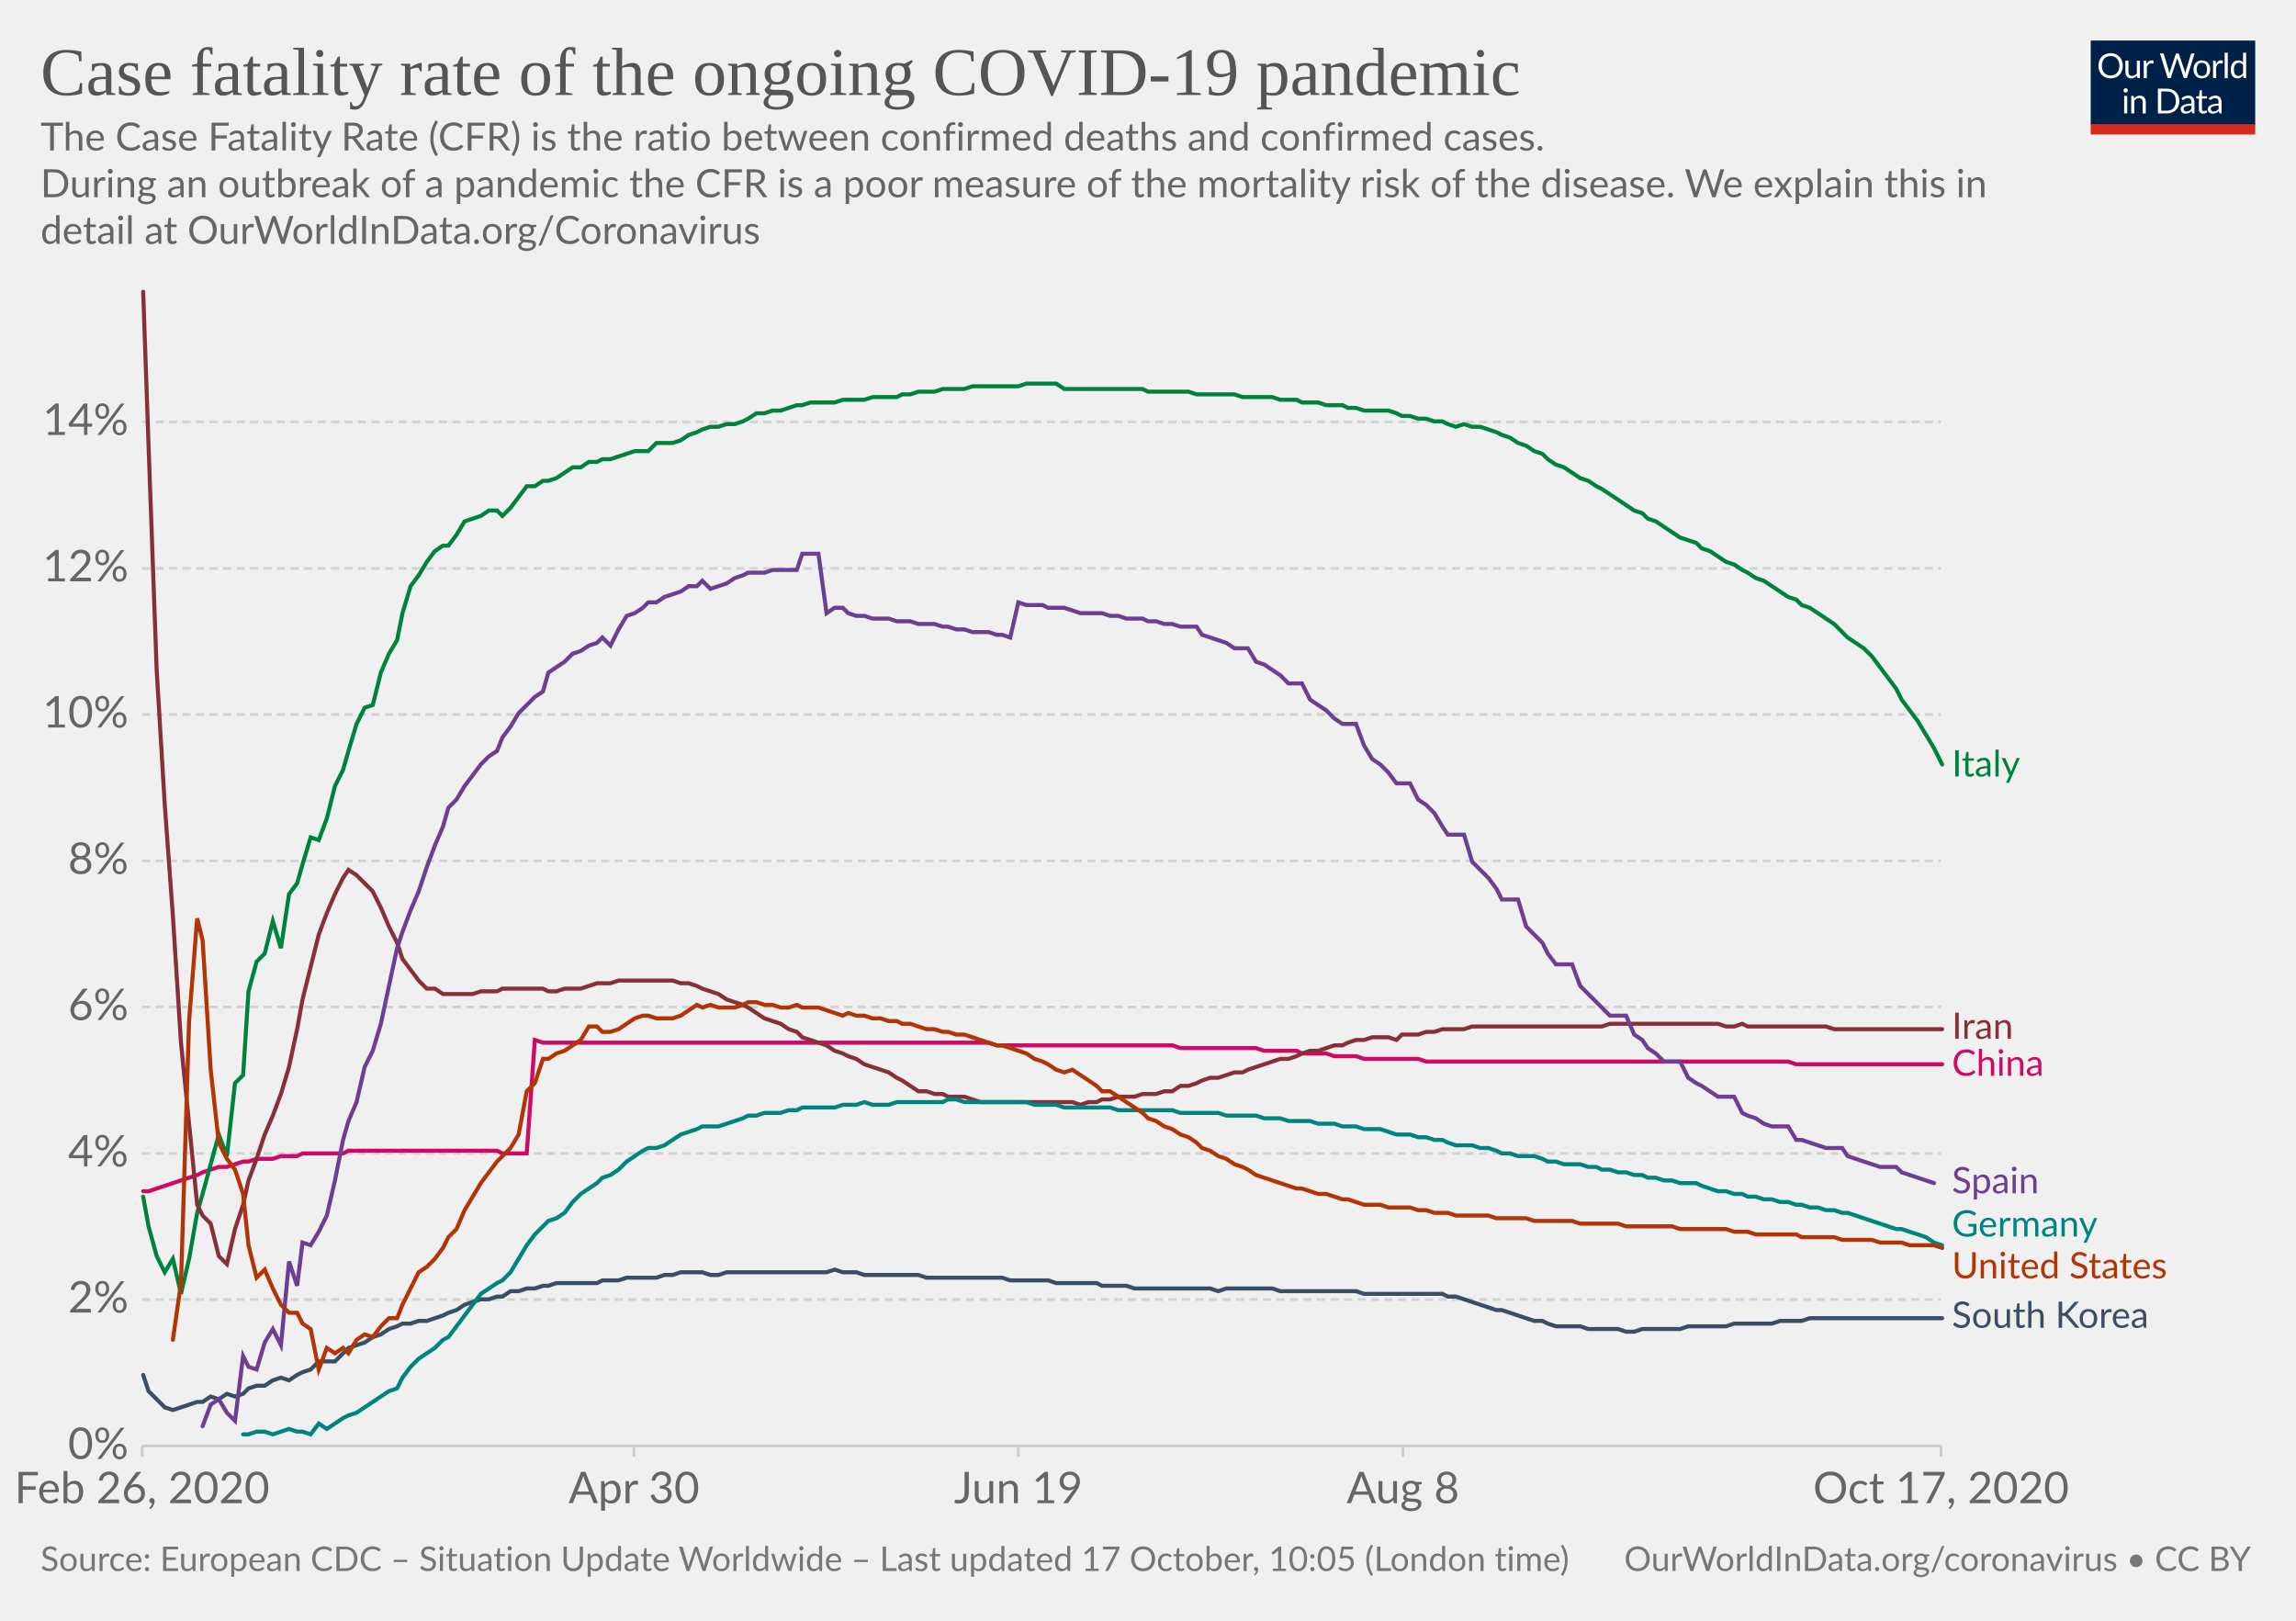
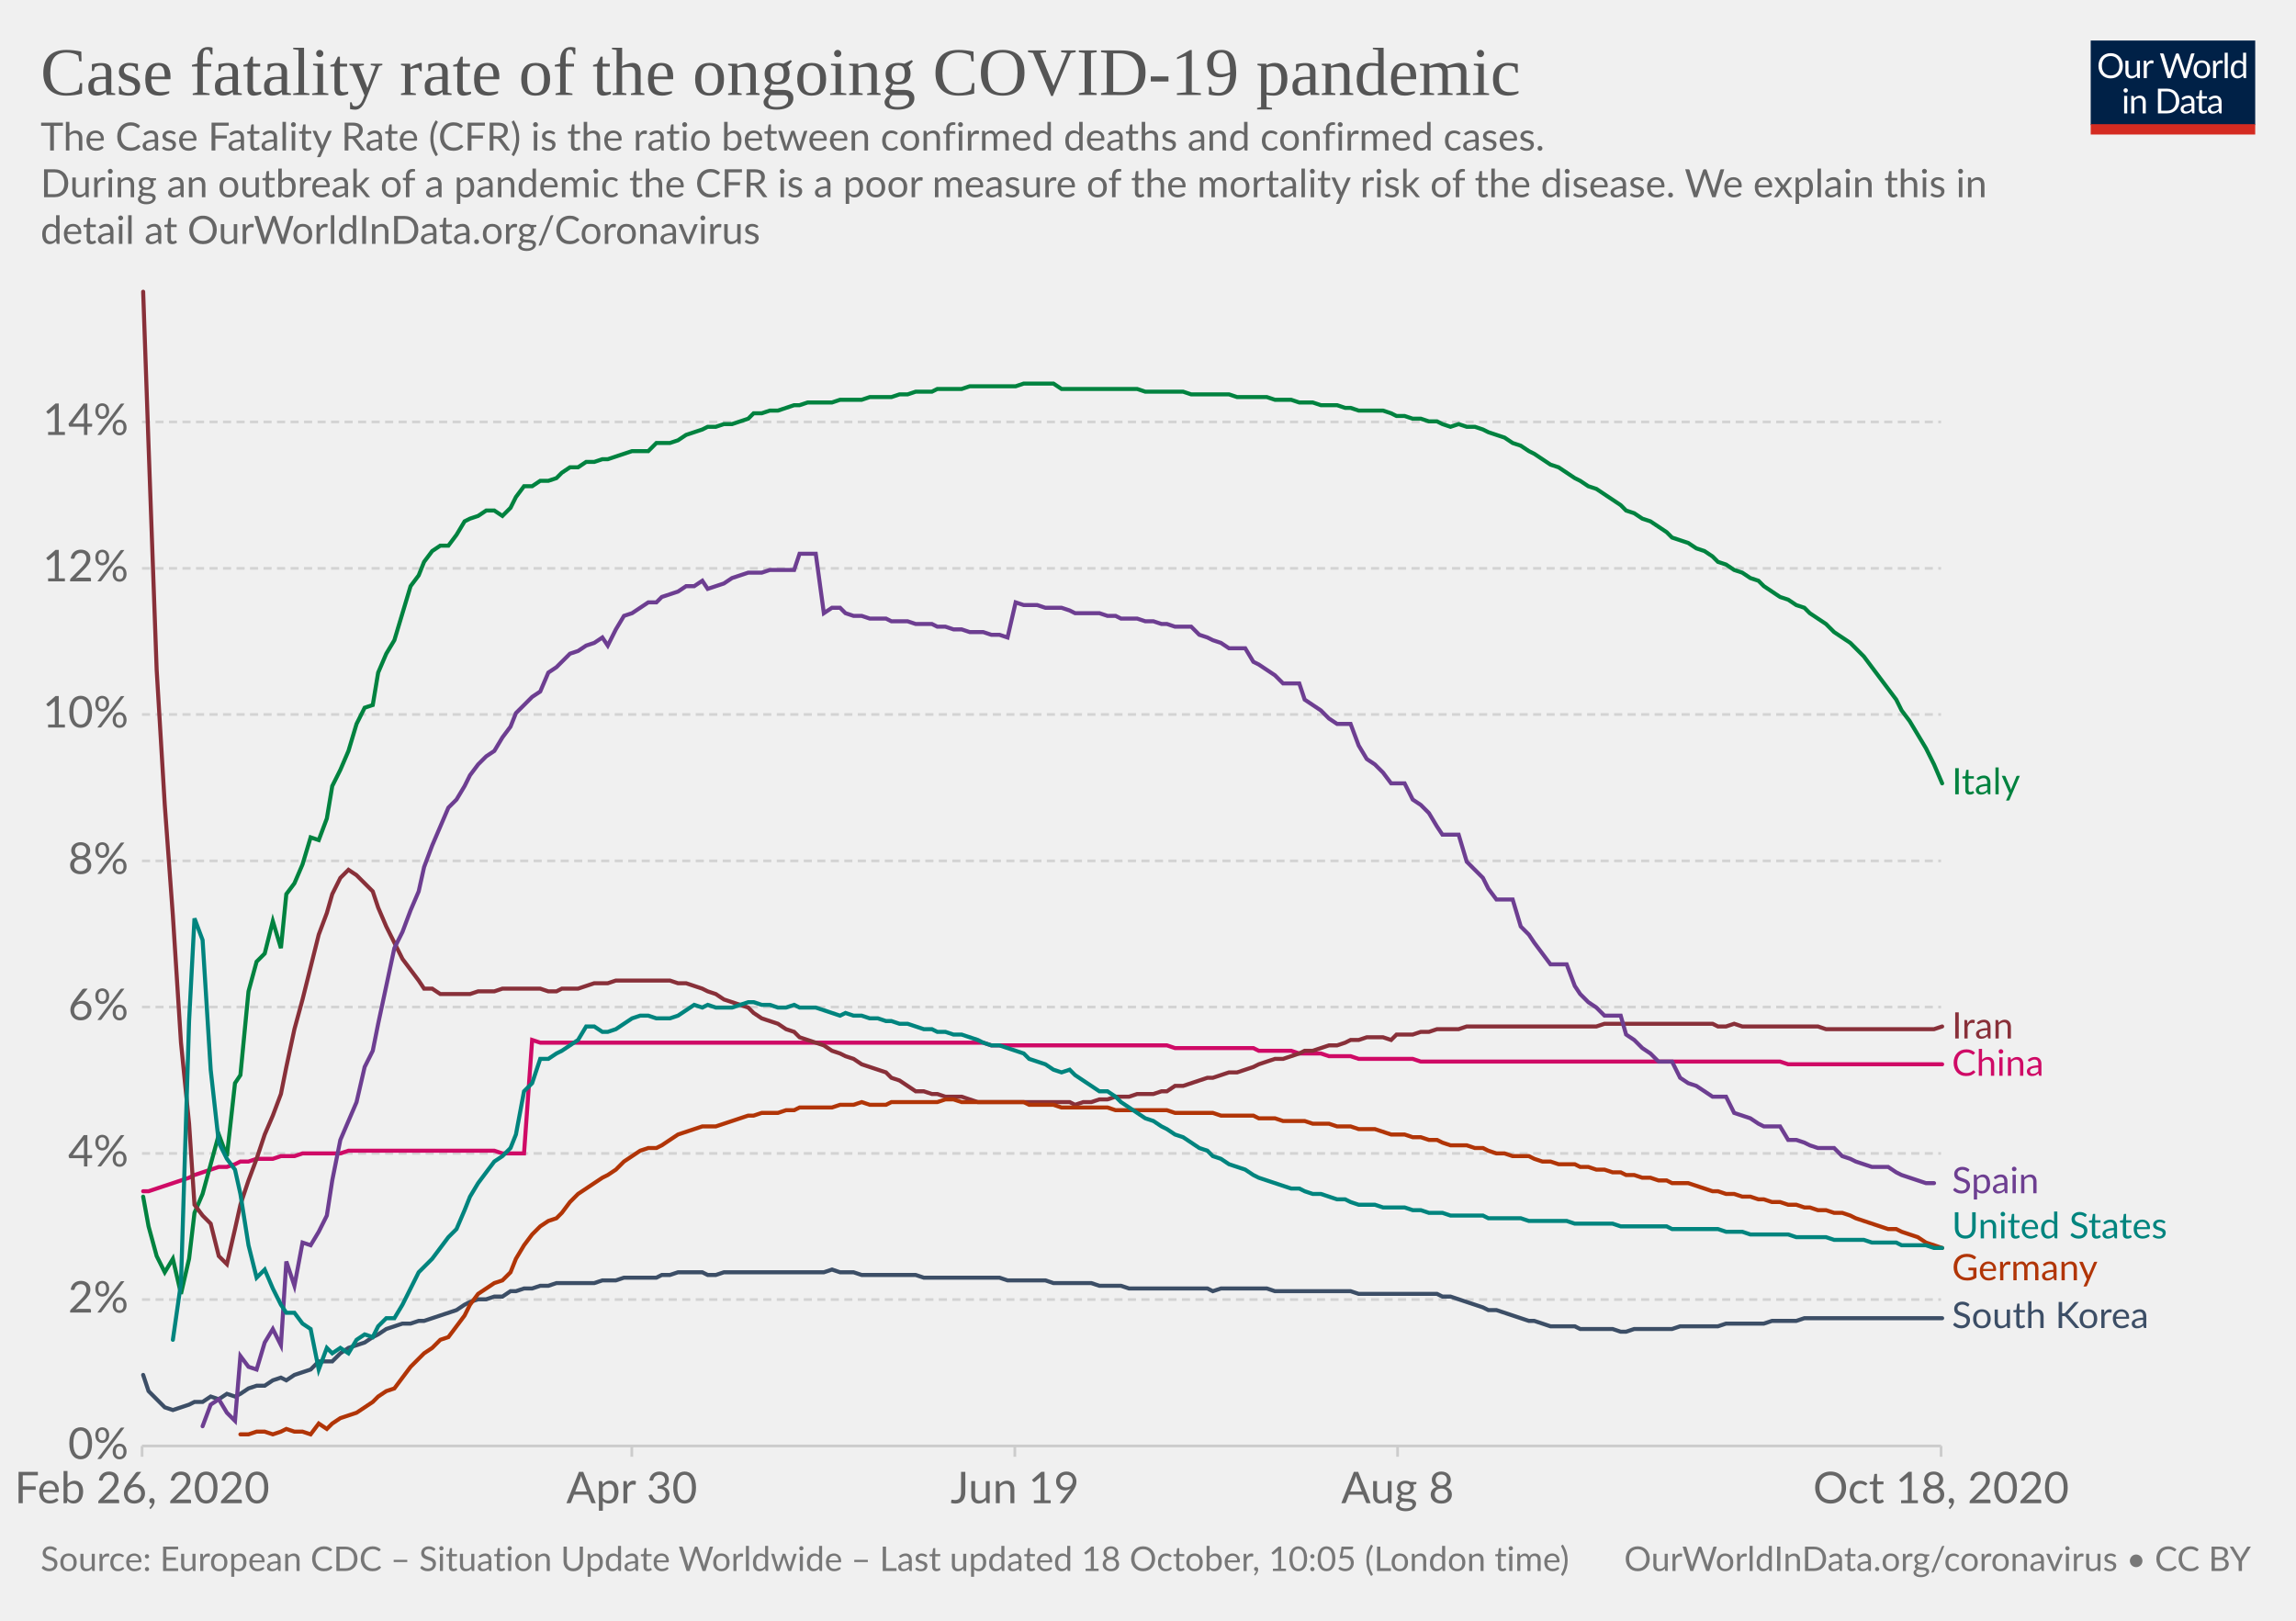
<svg xmlns="http://www.w3.org/2000/svg" version="1.1" style="background-color:#fff;-webkit-font-smoothing:antialiased" width="850" height="600" viewBox="0 0 850 600" font-family="Lato,'Helvetica Neue',Helvetica,Arial,sans-serif" font-size="18" text-rendering="optimizeLegibility">
  <g class="HeaderView">
    <g transform="matrix(.29 0 0 .29 774 15)">
      <svg width="210" height="120" viewBox="0 0 210 120" fill="none">
        <g clip-path="url(#clip0)">
          <path d="M0 0h210v107.89H0V0z" fill="#002147" />
          <path d="M40.98 32.25c0 2.36-.38 4.53-1.12 6.51a14.26 14.26 0 01-8.1 8.4c-1.9.78-4.02 1.17-6.34 1.17a16.6 16.6 0 01-6.33-1.17 14.31 14.31 0 01-8.08-8.4 18.29 18.29 0 01-1.12-6.51c0-2.36.38-4.53 1.12-6.5a14.32 14.32 0 018.07-8.44c1.92-.8 4.03-1.19 6.34-1.19 2.32 0 4.43.4 6.34 1.19 1.92.8 3.56 1.9 4.93 3.34a14.87 14.87 0 013.17 5.1 18.1 18.1 0 011.12 6.5zm-4.38 0c0-1.94-.26-3.68-.8-5.22a10.91 10.91 0 00-2.24-3.89 9.68 9.68 0 00-3.52-2.46 11.95 11.95 0 00-4.62-.86c-1.68 0-3.21.28-4.6.86a9.88 9.88 0 00-3.54 2.46 10.91 10.91 0 00-2.24 3.9c-.53 1.53-.8 3.27-.8 5.2 0 1.94.27 3.68.8 5.22a11.17 11.17 0 002.24 3.9 10.01 10.01 0 003.55 2.44c1.38.56 2.9.83 4.6.83 1.7 0 3.24-.27 4.61-.83a9.8 9.8 0 003.52-2.44 11.17 11.17 0 002.25-3.9c.53-1.54.8-3.28.8-5.21zm26.22-6.54V48H60.5c-.56 0-.9-.27-1.05-.81l-.31-2.4a12.45 12.45 0 01-3.26 2.6c-1.2.64-2.58.96-4.13.96-1.22 0-2.3-.2-3.24-.6a6.52 6.52 0 01-2.33-1.7 7.37 7.37 0 01-1.43-2.67c-.3-1.04-.46-2.2-.46-3.45V25.7h3.91v14.22c0 1.68.38 2.99 1.15 3.91.77.93 1.96 1.39 3.54 1.39 1.16 0 2.24-.27 3.23-.82a10.42 10.42 0 002.8-2.28V25.7h3.91zm8.61 4.47a9.94 9.94 0 012.6-3.56 5.64 5.64 0 013.76-1.3c.47 0 .92.05 1.34.15.44.1.83.27 1.17.49l-.3 2.92c-.09.37-.3.55-.66.55-.2 0-.5-.04-.9-.13a6.21 6.21 0 00-3.24.18c-.54.2-1.03.5-1.47.92-.42.4-.81.9-1.17 1.5-.33.58-.64 1.26-.92 2.02V48H67.7V25.71h2.25c.42 0 .72.08.88.25.16.16.27.44.33.83l.26 3.39zm61.16-13.7L122.75 48h-3.82l-7.99-24.05a21.95 21.95 0 01-.42-1.58 38.36 38.36 0 01-.44 1.58L102.05 48h-3.83L88.4 16.47h3.54c.38 0 .7.1.95.29.26.2.43.43.5.73l6.52 21.9c.1.4.2.83.28 1.28.1.46.2.94.29 1.46l.3-1.46c.12-.47.25-.9.38-1.27l7.41-21.91c.1-.25.26-.48.51-.69.27-.22.58-.33.95-.33h1.23c.38 0 .69.1.92.29.24.2.41.43.53.73l7.4 21.9a28.4 28.4 0 01.68 2.62 29.52 29.52 0 01.52-2.61l6.54-21.91c.07-.27.23-.5.48-.7.27-.21.58-.32.95-.32h3.32zm9.35 8.88c1.63 0 3.1.27 4.4.82a9.43 9.43 0 015.46 5.94c.5 1.4.74 2.98.74 4.73 0 1.76-.25 3.34-.74 4.75a9.43 9.43 0 01-5.46 5.92c-1.3.52-2.77.79-4.4.79-1.64 0-3.12-.27-4.44-.8a9.42 9.42 0 01-3.35-2.3c-.92-1-1.63-2.2-2.13-3.61-.49-1.41-.73-3-.73-4.75s.24-3.33.73-4.73c.5-1.43 1.2-2.64 2.13-3.63a9.4 9.4 0 013.35-2.31c1.32-.55 2.8-.82 4.44-.82zm0 19.89c2.2 0 3.84-.73 4.93-2.2 1.08-1.48 1.63-3.54 1.63-6.18 0-2.66-.55-4.72-1.63-6.2-1.09-1.49-2.73-2.23-4.93-2.23-1.12 0-2.09.2-2.93.57a5.7 5.7 0 00-2.06 1.65 7.5 7.5 0 00-1.24 2.67c-.26 1.04-.4 2.22-.4 3.54 0 2.64.55 4.7 1.64 6.18 1.1 1.47 2.76 2.2 4.99 2.2zm17.97-15.07a9.94 9.94 0 012.6-3.56 5.64 5.64 0 013.76-1.3c.47 0 .91.05 1.34.15.44.1.83.27 1.16.49l-.28 2.92c-.09.37-.31.55-.66.55-.2 0-.5-.04-.9-.13a6.2 6.2 0 00-3.24.18c-.54.2-1.03.5-1.47.92-.43.4-.82.9-1.17 1.5a13.1 13.1 0 00-.92 2.02V48h-3.94V25.71h2.24c.43 0 .72.08.88.25.17.16.28.44.33.83l.27 3.39zm15.04-14.59V48h-3.92V15.6h3.92zm19.55 15.43a6.22 6.22 0 00-2.38-2.05 6.7 6.7 0 00-2.86-.6c-2.07 0-3.66.75-4.77 2.23-1.12 1.48-1.68 3.6-1.68 6.33 0 1.46.13 2.7.38 3.74a7.29 7.29 0 001.1 2.56 4.35 4.35 0 001.78 1.45c.7.3 1.5.46 2.4.46 1.29 0 2.41-.3 3.36-.88a9.6 9.6 0 002.67-2.49V31.02zm3.91-15.43V48h-2.33c-.56 0-.9-.27-1.06-.81l-.35-2.71a12.13 12.13 0 01-3.25 2.77 8.28 8.28 0 01-4.23 1.06 7.31 7.31 0 01-6.14-2.9c-.73-.96-1.3-2.15-1.69-3.57a18.35 18.35 0 01.07-9.48 11.29 11.29 0 011.89-3.7 8.7 8.7 0 017.06-3.34 7.96 7.96 0 016.12 2.62V15.59h3.91zM46.61 70.71V93H42.7V70.71h3.91zm.84-7c0 .39-.08.75-.24 1.09a2.81 2.81 0 01-1.52 1.47 2.67 2.67 0 01-2.16 0 2.9 2.9 0 01-1.45-1.47 2.67 2.67 0 010-2.16c.15-.35.35-.65.6-.9.25-.27.53-.47.85-.62a2.67 2.67 0 012.16 0c.35.15.65.35.9.62.27.25.47.55.62.9.16.34.24.7.24 1.08zm7.97 10.24c.49-.54 1-1.04 1.54-1.48a9.85 9.85 0 013.66-1.84 8.96 8.96 0 015.43.35c.94.4 1.72.97 2.33 1.71a7.36 7.36 0 011.43 2.67c.32 1.04.49 2.19.49 3.45V93h-3.94V78.81c0-1.69-.4-3-1.17-3.92-.76-.93-1.93-1.4-3.5-1.4a6.6 6.6 0 00-3.25.83c-1 .56-1.92 1.31-2.77 2.27V93h-3.94V70.71h2.35c.56 0 .9.28 1.04.82l.3 2.42zm57.7 3.3c0 2.36-.37 4.5-1.11 6.44a14.3 14.3 0 01-3.17 4.98 14.1 14.1 0 01-4.93 3.2c-1.9.76-4.02 1.13-6.33 1.13H85.8V61.47h11.77c2.31 0 4.42.39 6.33 1.15a13.8 13.8 0 018.1 8.18 17.75 17.75 0 011.12 6.45zm-4.37 0c0-1.94-.26-3.67-.8-5.2a10.94 10.94 0 00-2.23-3.87 9.57 9.57 0 00-3.53-2.42 12.23 12.23 0 00-4.61-.83h-7.5v24.62h7.5c1.7 0 3.24-.28 4.61-.84a9.7 9.7 0 003.53-2.4 10.94 10.94 0 002.24-3.87c.53-1.53.8-3.26.8-5.2zm19.8 5.72c-1.8.06-3.34.2-4.62.44-1.26.22-2.3.51-3.1.88-.8.36-1.37.8-1.74 1.3-.35.5-.53 1.05-.53 1.67 0 .58.1 1.1.3 1.52a3 3 0 00.76 1.05c.34.27.73.46 1.17.6.45.11.94.17 1.45.17a7.28 7.28 0 003.5-.81 11.95 11.95 0 002.82-2.2v-4.62zm-12.65-9.11a12.73 12.73 0 013.98-2.66c1.43-.59 3-.88 4.73-.88 1.25 0 2.36.2 3.33.61a6.81 6.81 0 013.94 4.38c.33 1.04.5 2.19.5 3.43V93h-1.74a1.8 1.8 0 01-.88-.18c-.2-.13-.36-.38-.48-.74l-.44-2.12c-.59.55-1.16 1.03-1.72 1.46a9.48 9.48 0 01-3.74 1.7c-.69.15-1.46.23-2.3.23-.87 0-1.69-.12-2.45-.35a5.34 5.34 0 01-3.34-2.93 6.64 6.64 0 01-.49-2.64c0-.88.25-1.72.73-2.53a6.33 6.33 0 012.35-2.17c1.09-.63 2.5-1.15 4.25-1.54 1.75-.41 3.89-.65 6.42-.7v-1.75c0-1.73-.37-3.03-1.12-3.91-.75-.9-1.84-1.34-3.28-1.34-.97 0-1.78.12-2.44.37-.64.23-1.2.5-1.7.81l-1.23.82c-.33.23-.67.35-1 .35-.27 0-.5-.07-.69-.2a2.1 2.1 0 01-.48-.53l-.7-1.25zm27.67 19.5c-1.76 0-3.12-.5-4.07-1.48-.94-.98-1.41-2.4-1.41-4.25V74h-2.68a.9.9 0 01-.6-.2c-.16-.14-.24-.36-.24-.66v-1.56l3.65-.46.9-6.89a.9.9 0 01.29-.52.88.88 0 01.62-.22H142v7.67h6.44V74H142v13.38c0 .94.22 1.63.68 2.09.45.45 1.04.68 1.76.68a3.21 3.21 0 001.85-.53l.55-.35c.16-.12.3-.18.41-.18.2 0 .4.13.55.38l1.15 1.87a7.45 7.45 0 01-2.44 1.5c-.96.35-1.94.52-2.95.52zm19.68-10.4c-1.8.07-3.34.21-4.62.45-1.26.22-2.3.51-3.1.88-.8.36-1.37.8-1.74 1.3-.35.5-.53 1.05-.53 1.67 0 .58.1 1.1.3 1.52.18.42.44.77.76 1.05.34.27.73.46 1.17.6.45.11.94.17 1.45.17a7.3 7.3 0 003.5-.81 12.04 12.04 0 002.82-2.2v-4.62zm-12.65-9.1a12.72 12.72 0 013.99-2.66c1.42-.59 3-.88 4.72-.88 1.25 0 2.36.2 3.33.61a6.81 6.81 0 013.94 4.38c.33 1.04.5 2.19.5 3.43V93h-1.74a1.8 1.8 0 01-.88-.18c-.2-.13-.36-.38-.48-.74l-.44-2.12c-.59.55-1.16 1.03-1.72 1.46a9.48 9.48 0 01-3.74 1.7c-.69.15-1.46.23-2.3.23-.87 0-1.69-.12-2.45-.35a5.33 5.33 0 01-3.34-2.93 6.62 6.62 0 01-.49-2.64c0-.88.25-1.72.73-2.53a6.33 6.33 0 012.35-2.17c1.09-.63 2.5-1.15 4.25-1.54a31.2 31.2 0 016.42-.7v-1.75c0-1.73-.37-3.03-1.12-3.91-.75-.9-1.84-1.34-3.28-1.34-.97 0-1.78.12-2.44.37-.64.23-1.2.5-1.7.81-.46.3-.87.57-1.22.82-.34.23-.68.35-1.02.35-.26 0-.49-.07-.68-.2a1.88 1.88 0 01-.48-.53l-.7-1.25z" fill="#fff" />
          <path fill="#D42B21" d="M0 106.79h210V120H0z" />
        </g>
        <defs>
          <clipPath id="clip0">
            <path fill="#fff" d="M0 0h210v120H0z" />
          </clipPath>
        </defs>
      </svg>
    </g>
    <a href="https://ourworldindata.org/grapher/case-fatality-rate-covid-19?time=2020-02-26..latest" target="_blank" rel="noopener" font-family="&quot;Playfair Display&quot;,Georgia,&quot;Times New Roman&quot;,serif">
      <text font-size="25.2" x="15" y="35.2" fill="#555">
        <tspan x="15" y="35.16">Case fatality rate of the ongoing COVID-19 pandemic</tspan>
      </text>
    </a>
    <text font-size="14.4" x="15" y="55.7" fill="#666">
      <tspan x="15" y="55.72">The Case Fatality Rate (CFR) is the ratio between confirmed deaths and confirmed cases.</tspan>
      <tspan x="15" y="73"> During an outbreak of a pandemic the CFR is a poor measure of the mortality risk of the disease. We explain this in</tspan>
      <tspan x="15" y="90.28">detail at OurWorldInData.org/Coronavirus</tspan>
    </text>
  </g>
  <g class="LineChart">
    <defs>
      <clipPath id="a">
        <path d="M42.56 0h830v897.4h-830z" />
      </clipPath>
    </defs>
    <g class="DualAxisView">
      <g class="HorizontalAxis">
-         <path stroke="#ccc" d="M52.6 535.3v4M234.7 535.3v4M377 535.3v4M519.4 535.3v4M718.6 535.3v4" />
+         <path stroke="#ccc" d="M52.6 535.3v4M233.9 535.3v4M375.7 535.3v4M517.4 535.3v4M718.6 535.3v4" />
        <text x="52.6" y="556.5" fill="#666" text-anchor="middle" font-size="16.2">Feb 26, 2020</text>
-         <text x="234.7" y="556.5" fill="#666" text-anchor="middle" font-size="16.2">Apr 30</text>
-         <text x="377" y="556.5" fill="#666" text-anchor="middle" font-size="16.2">Jun 19</text>
-         <text x="519.4" y="556.5" fill="#666" text-anchor="middle" font-size="16.2">Aug 8</text>
-         <text x="718.6" y="556.5" fill="#666" text-anchor="middle" font-size="16.2">Oct 17, 2020</text>
+         <text x="233.9" y="556.5" fill="#666" text-anchor="middle" font-size="16.2">Apr 30</text>
+         <text x="375.7" y="556.5" fill="#666" text-anchor="middle" font-size="16.2">Jun 19</text>
+         <text x="517.4" y="556.5" fill="#666" text-anchor="middle" font-size="16.2">Aug 8</text>
+         <text x="718.6" y="556.5" fill="#666" text-anchor="middle" font-size="16.2">Oct 18, 2020</text>
      </g>
      <g class="VerticalAxis" fill="#666" dominant-baseline="middle" text-anchor="end" font-size="16.2">
        <text x="47.56" y="535.3">0%</text>
        <text x="47.56" y="481.1">2%</text>
        <text x="47.56" y="427">4%</text>
        <text x="47.56" y="372.8">6%</text>
        <text x="47.56" y="318.7">8%</text>
        <text x="47.56" y="264.5">10%</text>
        <text x="47.56" y="210.4">12%</text>
        <text x="47.56" y="156.2">14%</text>
      </g>
      <g class="AxisGridLines horizontalLines">
        <path stroke="#ccc" d="M52.56 535.3H718.6" />
        <path stroke="#d3d3d3" stroke-dasharray="3,2" d="M52.56 481.1H718.6M52.56 427H718.6M52.56 372.8H718.6M52.56 318.7H718.6M52.56 264.5H718.6M52.56 210.4H718.6M52.56 156.2H718.6" />
      </g>
    </g>
    <g clip-path="url(#a)">
      <g class="LineLabels" cursor="pointer">
        <g class="legendMark">
-           <text font-size="13.5" x="722.6" y="287.4" fill="#00823F">
-             <tspan x="722.6" y="287.45">Italy</tspan>
+           <text font-size="13.5" x="722.6" y="294.1" fill="#00823F">
+             <tspan x="722.6" y="294.05">Italy</tspan>
          </text>
        </g>
        <g class="legendMark">
-           <text font-size="13.5" x="722.6" y="384.6" fill="#883039">
-             <tspan x="722.6" y="384.55">Iran</tspan>
+           <text font-size="13.5" x="722.6" y="384.4" fill="#883039">
+             <tspan x="722.6" y="384.45">Iran</tspan>
          </text>
        </g>
        <g class="legendMark">
          <text font-size="13.5" x="722.6" y="398.3" fill="#CF0A66">
            <tspan x="722.6" y="398.25">China</tspan>
          </text>
        </g>
        <g class="legendMark">
          <text font-size="13.5" x="722.6" y="441.8" fill="#6D3E91">
            <tspan x="722.6" y="441.75">Spain</tspan>
          </text>
        </g>
        <g class="legendMark">
-           <text font-size="13.5" x="722.6" y="457.8" fill="#00847E">
-             <tspan x="722.6" y="457.75">Germany</tspan>
+           <text font-size="13.5" x="722.6" y="458.4" fill="#00847E">
+             <tspan x="722.6" y="458.45">United States</tspan>
          </text>
        </g>
        <g class="legendMark">
-           <text font-size="13.5" x="722.6" y="473.3" fill="#B13507">
-             <tspan x="722.6" y="473.25">United States</tspan>
+           <text font-size="13.5" x="722.6" y="473.9" fill="#B13507">
+             <tspan x="722.6" y="473.95">Germany</tspan>
          </text>
        </g>
        <g class="legendMark">
-           <text font-size="13.5" x="722.6" y="491.6" fill="#3C4E66">
-             <tspan x="722.6" y="491.55">South Korea</tspan>
+           <text font-size="13.5" x="722.6" y="491.7" fill="#3C4E66">
+             <tspan x="722.6" y="491.65">South Korea</tspan>
          </text>
        </g>
      </g>
      <g class="Lines">
        <g class="key-China_0">
-           <path stroke="#CF0A66" stroke-linecap="round" d="M53 441h2l3-1 3-1 3-1 3-1 3-1 3-1 2-1 3-1 3-1h3l3-1 3-1h2l3-1h6l3-1h6l2-1h15l2-1h55l2 1h9l3-42 3 1h165l3 1h65l3 1h28l3 1h12l2 1h9l3 1h8l3 1h20l3 1h134l3 1h54" fill="none" stroke-width="1.5" />
+           <path stroke="#CF0A66" stroke-linecap="round" d="M53 441h2l3-1 3-1 3-1 3-1 3-1 2-1 3-1 3-1 3-1h3l3-1 2-1h3l3-1h6l3-1h5l3-1h14l3-1h54l3 1h8l3-42 3 1h164l3 1h65l3 1h29l2 1h12l3 1h8l3 1h8l3 1h20l3 1h133l3 1h57" fill="none" stroke-width="1.5" />
        </g>
        <g class="key-Italy_0">
-           <path stroke="#00823F" stroke-linecap="round" d="M53 443l2 11 3 11 3 6 3-5 3 13 3-13 3-17 2-7 3-11 3-11 3 8 3-27 3-3 2-31 3-11 3-3 3-12 3 10 3-20 3-4 2-7 3-10 3 1 3-8 3-12 3-6 2-7 3-10 3-6 3-1 3-12 3-7 3-5 2-10 3-10 3-4 3-5 3-4 3-2h2l3-4 3-5 3-1 3-1 3-2h3l2 2 3-3 3-4 3-4h3l3-2h2l3-1 3-2 3-2h3l3-2h3l2-1h3l3-1 3-1 3-1h5l3-3h6l3-1 3-2 3-1 2-1 3-1h3l3-1h3l3-1 2-1 3-2h3l3-1h3l3-1 3-1h2l3-1h9l3-1h8l3-1h9l2-1h3l3-1h6l3-1h8l3-1h17l3-1h11l3 2h29l2 1h15l3 1h14l3 1h11l3 1h6l2 1h6l3 1h6l2 1h3l3 1h9l3 1 2 1h3l3 1h3l3 1h3l2 1 3 1 3-1 3 1h3l3 1 3 1 2 1 3 1 3 2 3 1 3 2 3 1 2 2 3 2 3 1 3 2 3 2 3 1 3 2 2 1 3 2 3 2 3 2 3 2 3 1 2 2 3 1 3 2 3 2 3 2 3 1 3 1 2 2 3 1 3 2 3 2 3 1 3 2 2 1 3 2 3 1 3 2 3 2 3 2 3 1 2 2 3 1 3 2 3 2 3 2 3 3 2 2 3 2 3 2 3 3 3 4 3 4 3 4 2 4 3 4 3 4 3 5 3 5 3 6" fill="none" stroke-width="1.5" />
+           <path stroke="#00823F" stroke-linecap="round" d="M53 443l2 11 3 11 3 6 3-5 3 13 3-13 2-17 3-7 3-11 3-11 3 8 3-27 2-3 3-31 3-11 3-3 3-12 3 10 2-20 3-4 3-7 3-10 3 1 3-8 2-12 3-6 3-7 3-10 3-6 3-1 2-12 3-7 3-5 3-10 3-10 3-4 2-5 3-4 3-2h3l3-4 3-5 2-1 3-1 3-2h3l3 2 3-3 2-4 3-4h3l3-2h3l3-1 2-2 3-2h3l3-2h3l3-1h2l3-1 3-1 3-1h6l3-3h5l3-1 3-2 3-1 3-1 2-1h3l3-1h3l3-1 3-1 2-2h3l3-1h3l3-1 3-1h2l3-1h9l3-1h8l3-1h8l3-1h3l3-1h6l2-1h9l3-1h17l3-1h11l3 2h28l3 1h14l3 1h14l3 1h11l3 1h6l3 1h5l3 1h6l3 1h2l3 1h9l3 1 2 1h3l3 1h3l3 1h3l2 1 3 1 3-1 3 1h3l3 1 2 1 3 1 3 1 3 2 3 1 3 2 2 1 3 2 3 2 3 1 3 2 3 2 2 1 3 2 3 1 3 2 3 2 3 2 2 2 3 1 3 2 3 1 3 2 3 2 2 2 3 1 3 1 3 2 3 1 3 2 2 2 3 1 3 2 3 1 3 2 3 1 2 2 3 2 3 2 3 1 3 2 3 1 2 2 3 2 3 2 3 3 3 2 3 2 2 2 3 3 3 4 3 4 3 4 3 4 2 4 3 4 3 5 3 5 3 6 3 7" fill="none" stroke-width="1.5" />
        </g>
        <g class="key-South-Korea_0">
-           <path stroke="#3C4E66" stroke-linecap="round" d="M53 509l2 6 3 3 3 3 3 1 3-1 3-1 3-1h2l3-2 3 1 3-2 3 1 3-1 2-2 3-1h3l3-2 3-1 3 1 3-2 2-1 3-1 3-3h6l3-3 2-2 3-1 3-1 3-2 3-1 3-2 3-1 2-1h3l3-1h3l3-1 3-1 2-1 3-1 3-2 3-1 3-1h3l3-1h2l3-2h3l3-1h3l3-1h2l3-1h15l2-1h6l3-1h11l3-1h3l3-1h8l3 1h3l3-1h37l3-1 3 1h5l3 1h20l3 1h28l3 1h14l3 1h15l2 1h9l3 1h28l3 1 3-1h17l3 1h28l3 1h29l2 1h3l3 1 3 1 3 1 3 1 3 1h2l3 1 3 1 3 1 3 1h3l2 1 3 1h9l3 1h11l3 1h3l3-1h14l3-1h14l3-1h14l3-1h8l3-1h49" fill="none" stroke-width="1.5" />
+           <path stroke="#3C4E66" stroke-linecap="round" d="M53 509l2 6 3 3 3 3 3 1 3-1 3-1 2-1h3l3-2 3 1 3-2 3 1 2-1 3-2 3-1h3l3-2 3-1 2 1 3-2 3-1 3-1 3-3h5l3-3 3-2 3-1 3-1 3-2 2-1 3-2 3-1 3-1h3l3-1h2l3-1 3-1 3-1 3-1 3-2 2-1 3-1h3l3-1h3l3-2h2l3-1h3l3-1h3l3-1h14l3-1h5l3-1h12l2-1h3l3-1h9l2 1h3l3-1h37l3-1 3 1h5l3 1h20l3 1h28l3 1h14l3 1h14l3 1h8l3 1h29l2 1 3-1h17l3 1h28l3 1h29l2 1h3l3 1 3 1 3 1 3 1 2 1h3l3 1 3 1 3 1 3 1h2l3 1 3 1h9l2 1h12l3 1h2l3-1h14l3-1h14l3-1h14l3-1h9l3-1h51" fill="none" stroke-width="1.5" />
        </g>
        <g class="key-Iran_0">
-           <path stroke="#883039" stroke-linecap="round" d="M53 108l2 57 3 83 3 50 3 41 3 47 3 30 3 30 2 4 3 3 3 12 3 3 3-13 3-9 2-9 3-8 3-9 3-7 3-8 3-10 3-14 2-11 3-12 3-12 3-8 3-7 3-6 2-3 3 2 3 3 3 3 3 6 3 7 3 6 2 6 3 4 3 4 3 3h3l3 2h11l3-1h6l2-1h15l2 1h3l3-1h6l3-1 3-1h5l3-1h20l3 1h3l3 1 2 1 3 1 3 1 3 2 3 1 3 1 2 1 3 2 3 2 3 1 3 1 3 2 3 1 2 2 3 1 3 1 3 1 3 2 3 1 2 1 3 1 3 2 3 1 3 1 3 1 3 2 2 1 3 2 3 2h3l3 1h3l2 1h6l3 1 3 1h34l3 1 3-1h3l2-1h3l3-1h6l3-1h5l3-1h3l3-2h3l3-1 2-1 3-1h3l3-1 3-1h3l2-1 3-1 3-1 3-1 3-1h3l3-1 2-1 3-1h3l3-1 3-1h3l2-1 3-1h3l3-1h6l3 1 2-2h6l3-1h3l3-1h8l3-1h48l3-1h40l3 1h3l3-1 2 1h29l3 1h40" fill="none" stroke-width="1.5" />
+           <path stroke="#883039" stroke-linecap="round" d="M53 108l2 57 3 83 3 50 3 41 3 47 3 30 2 30 3 4 3 3 3 12 3 3 3-13 2-9 3-9 3-8 3-9 3-7 3-8 2-10 3-14 3-11 3-12 3-12 3-8 2-7 3-6 3-3 3 2 3 3 3 3 2 6 3 7 3 6 3 6 3 4 3 4 2 3h3l3 2h11l3-1h6l3-1h14l3 1h3l2-1h6l3-1 3-1h5l3-1h20l3 1h3l3 1 3 1 2 1 3 1 3 2 3 1 3 1 3 1 2 2 3 2 3 1 3 1 3 2 3 1 2 2 3 1 3 1 3 1 3 2 3 1 2 1 3 1 3 2 3 1 3 1 3 1 2 2 3 1 3 2 3 2h3l3 1h2l3 1h6l3 1 3 1h34l2 1 3-1h3l3-1h3l3-1h5l3-1h6l3-1h2l3-2h3l3-1 3-1 3-1h2l3-1 3-1h3l3-1 3-1 2-1 3-1 3-1h3l3-1 3-1 2-1h3l3-1 3-1h3l3-1 2-1h3l3-1h6l3 1 2-2h6l3-1h3l3-1h8l3-1h48l3-1h40l2 1h3l3-1 3 1h28l3 1h40l3-1" fill="none" stroke-width="1.5" />
        </g>
        <g class="key-Germany_0">
-           <path stroke="#00847E" stroke-linecap="round" d="M90 531h2l3-1h3l3 1 3-1 3-1 3 1h2l3 1 3-4 3 2 3-2 3-2 2-1 3-1 3-2 3-2 3-2 3-2 3-1 2-4 3-4 3-3 3-2 3-2 3-3 2-1 3-4 3-4 3-4 3-4 3-2 3-2 2-1 3-3 3-5 3-5 3-4 3-3 2-2 3-1 3-2 3-4 3-3 3-2 3-2 2-2 3-1 3-2 3-3 3-2 3-2 2-1h3l3-1 3-2 3-2 3-1 3-1 2-1h6l3-1 3-1 3-1 2-1h3l3-1h6l3-1h3l2-1h12l3-1h5l3-1 3 1h6l3-1h17l2-1h3l3 1h23l3 1h8l3 1h17l3 1h20l3 1h14l3 1h11l3 1h6l3 1h8l3 1h6l3 1h5l3 1h6l3 1 3 1h5l3 1h3l3 1h3l2 1 3 1h6l3 1h3l3 1 2 1h3l3 1h6l3 1 2 1h3l3 1h6l3 1h3l2 1h3l3 1h3l3 1h3l2 1h3l3 1h3l3 1h6l2 1 3 1 3 1h3l3 1h3l2 1h3l3 1h3l3 1h3l3 1h2l3 1h3l3 1h3l3 1h2l3 1 3 1 3 1 3 1 3 1 3 1h2l3 1 3 1 3 1 3 2 3 1" fill="none" stroke-width="1.5" />
+           <path stroke="#B13507" stroke-linecap="round" d="M89 531h3l3-1h3l3 1 3-1 2-1 3 1h3l3 1 3-4 3 2 2-2 3-2 3-1 3-1 3-2 3-2 2-2 3-2 3-1 3-4 3-4 3-3 2-2 3-2 3-3 3-1 3-4 3-4 2-4 3-4 3-2 3-2 3-1 3-3 2-5 3-5 3-4 3-3 3-2 3-1 2-2 3-4 3-3 3-2 3-2 3-2 2-1 3-2 3-3 3-2 3-2 3-1h3l2-1 3-2 3-2 3-1 3-1 3-1h5l3-1 3-1 3-1 3-1h2l3-1h6l3-1h3l2-1h12l3-1h5l3-1 3 1h6l2-1h17l3-1h3l3 1h23l2 1h9l3 1h17l3 1h19l3 1h14l3 1h12l2 1h6l3 1h8l3 1h6l3 1h5l3 1h6l3 1 3 1h5l3 1h3l3 1h3l2 1 3 1h6l3 1h3l2 1 3 1h3l3 1h6l2 1 3 1h3l3 1h6l2 1h3l3 1h3l3 1h3l2 1h3l3 1h3l3 1h3l2 1h6l3 1 3 1 3 1h2l3 1h3l3 1h3l3 1h2l3 1h3l3 1h3l3 1h2l3 1h3l3 1h3l3 1 2 1 3 1 3 1 3 1 3 1h3l2 1 3 1 3 1 3 2 3 1 3 1" fill="none" stroke-width="1.5" />
        </g>
        <g class="key-Spain_0">
-           <path stroke="#6D3E91" stroke-linecap="round" d="M75 528l3-8 3-2 3 5 3 3 3-24 2 4 3 1 3-10 3-5 3 6 3-31 3 9 2-16 3 1 3-5 3-6 3-13 3-15 2-7 3-7 3-13 3-6 3-10 3-14 3-14 2-6 3-8 3-7 3-9 3-8 3-7 2-7 3-3 3-5 3-4 3-4 3-3 3-2 2-5 3-4 3-5 3-3 3-3 3-2 2-7 3-2 3-2 3-3 3-1 3-2 3-1 2-2 3 3 3-6 3-5 3-1 3-2 2-2h3l3-2 3-1 3-1 3-2h3l2-2 3 3 3-1 3-1 3-2 3-1 2-1h6l3-1h9l2-6h6l3 22 3-2h3l2 2 3 1h3l3 1h6l3 1h5l3 1h6l3 1h2l3 1h3l3 1h6l3 1h2l3 1 3-13 3 1h6l2 1h6l3 1 3 1h8l3 1h3l3 1h6l2 1h3l3 1h3l3 1h6l2 3 3 1 3 1 3 1 3 2h5l3 5 3 1 3 2 3 2 3 3h5l3 6 3 2 3 2 3 3 3 2h5l3 8 3 5 3 2 3 3 3 4h5l3 6 3 2 3 3 3 5 2 3h6l3 10 3 3 3 3 3 4 2 4h6l3 10 3 3 3 3 2 4 3 4h6l3 8 3 3 3 3 2 2 3 3h6l3 7 3 2 2 3 3 2 3 3h6l3 6 3 2 2 1 3 2 3 2h6l3 6 2 1 3 1 3 2 3 1h6l3 5h2l3 1 3 1 3 1h6l2 3 3 1 3 1 3 1 3 1h6l2 2 3 1 3 1 3 1 3 1" fill="none" stroke-width="1.5" />
+           <path stroke="#6D3E91" stroke-linecap="round" d="M75 528l3-8 3-2 3 5 3 3 2-24 3 4 3 1 3-10 3-5 3 6 2-31 3 9 3-16 3 1 3-5 3-6 2-13 3-15 3-7 3-7 3-13 3-6 2-10 3-14 3-14 3-6 3-8 3-7 2-9 3-8 3-7 3-7 3-3 3-5 2-4 3-4 3-3 3-2 3-5 3-4 2-5 3-3 3-3 3-2 3-7 3-2 2-2 3-3 3-1 3-2 3-1 3-2 2 3 3-6 3-5 3-1 3-2 3-2h3l2-2 3-1 3-1 3-2h3l3-2 2 3 3-1 3-1 3-2 3-1 3-1h5l3-1h9l2-6h6l3 22 3-2h3l2 2 3 1h3l3 1h6l2 1h6l3 1h6l2 1h3l3 1h3l3 1h5l3 1h3l3 1 3-13 3 1h5l3 1h6l3 1 2 1h9l3 1h3l2 1h6l3 1h3l3 1h2l3 1h6l3 3 3 1 2 1 3 1 3 2h6l3 5 2 1 3 2 3 2 3 3h6l2 6 3 2 3 2 3 3 3 2h5l3 8 3 5 3 2 3 3 3 4h5l3 6 3 2 3 3 3 5 2 3h6l3 10 3 3 3 3 2 4 3 4h6l3 10 3 3 2 3 3 4 3 4h6l3 8 2 3 3 3 3 2 3 3h6l2 7 3 2 3 3 3 2 3 3h5l3 6 3 2 3 1 3 2 3 2h5l3 6 3 1 3 1 3 2 2 1h6l3 5h3l3 1 2 1 3 1h6l3 3 3 1 2 1 3 1 3 1h6l3 2 2 1 3 1 3 1 3 1h3" fill="none" stroke-width="1.5" />
        </g>
        <g class="key-United-States_0">
-           <path stroke="#B13507" stroke-linecap="round" d="M64 496l3-21 3-97 3-38 2 8 3 48 3 27 3 6 3 4 3 9 2 19 3 12 3-3 3 7 3 6 3 3h3l2 4 3 2 3 15 3-8 3 2 3-2 2 2 3-5 3-2 3 1 3-4 3-3h3l2-5 3-6 3-6 3-2 3-3 3-4 2-4 3-3 3-7 3-5 3-5 3-4 3-4 2-2 3-3 3-5 3-16 3-3 3-9h2l3-2 3-1 3-2 3-2 3-5h3l2 2h3l3-1 3-2 3-2 3-1h2l3 1h6l3-1 3-2 3-2 2 1 3-1 3 1h6l3-1 2-1h3l3 1h3l3 1h3l3-1 2 1h6l3 1 3 1 3 1 2-1 3 1h3l3 1h3l3 1h3l2 1h3l3 1 3 1h3l3 1h2l3 1h3l3 1 3 1 3 1 3 1h2l3 1 3 1 3 1 3 2 3 1 2 1 3 2 3 1 3-1 3 2 3 2 3 2 2 2h3l3 2 3 2 3 2 3 2 2 2 3 1 3 2 3 1 3 2 3 1 3 2 2 2 3 1 3 2 3 1 3 2 3 1 2 1 3 2 3 1 3 1 3 1 3 1 3 1h2l3 1 3 1h3l3 1 3 1h2l3 1 3 1h6l3 1h8l3 1h3l3 1h5l3 1h12l3 1h11l3 1h14l3 1h14l3 1h17l3 1h17l3 1h5l3 1h15l2 1h12l3 1h11l3 1h8l3 1h9l3 1" fill="none" stroke-width="1.5" />
+           <path stroke="#00847E" stroke-linecap="round" d="M64 496l3-21 3-97 2-38 3 8 3 48 3 27 3 6 3 4 2 9 3 19 3 12 3-3 3 7 3 6 2 3h3l3 4 3 2 3 15 3-8 2 2 3-2 3 2 3-5 3-2 3 1 2-4 3-3h3l3-5 3-6 3-6 2-2 3-3 3-4 3-4 3-3 3-7 2-5 3-5 3-4 3-4 3-2 3-3 2-5 3-16 3-3 3-9h3l3-2 2-1 3-2 3-2 3-5h3l3 2h2l3-1 3-2 3-2 3-1h3l3 1h5l3-1 3-2 3-2 3 1 2-1 3 1h6l3-1 3-1h2l3 1h3l3 1h3l3-1 2 1h6l3 1 3 1 3 1 2-1 3 1h3l3 1h3l3 1h2l3 1h3l3 1 3 1h3l2 1h3l3 1h3l3 1 3 1 2 1 3 1h3l3 1 3 1 3 1 2 2 3 1 3 1 3 2 3 1 3-1 2 2 3 2 3 2 3 2h3l3 2 2 2 3 2 3 2 3 2 3 1 3 2 2 1 3 2 3 1 3 2 3 2 3 1 2 2 3 1 3 2 3 1 3 1 3 2 2 1 3 1 3 1 3 1 3 1h3l2 1 3 1h3l3 1 3 1h3l2 1 3 1h6l3 1h8l3 1h3l3 1h5l3 1h12l2 1h12l3 1h14l3 1h14l3 1h17l2 1h17l3 1h6l3 1h14l3 1h11l3 1h11l3 1h9l2 1h9l3 1h3" fill="none" stroke-width="1.5" />
        </g>
      </g>
    </g>
  </g>
  <g class="SourcesFooter" fill="#777">
    <g class="clickable" fill="#777">
      <text font-size="12.6" x="15" y="581.6">
-         <tspan x="15" y="581.58">Source: European CDC – Situation Update Worldwide – Last updated 17 October, 10:05 (London time)</tspan>
+         <tspan x="15" y="581.58">Source: European CDC – Situation Update Worldwide – Last updated 18 October, 10:05 (London time)</tspan>
      </text>
    </g>
    <text font-size="12.6" x="601.3" y="581.6">
      <tspan x="601.27" y="581.58">
        <a target="_blank" href="https://ourworldindata.org/coronavirus" fill="#777">OurWorldInData.org/coronavirus</a> • <a class="cclogo" href="http://creativecommons.org/licenses/by/4.0/deed.en_US" target="_blank" fill="#777">CC BY</a>
      </tspan>
    </text>
  </g>
</svg>
